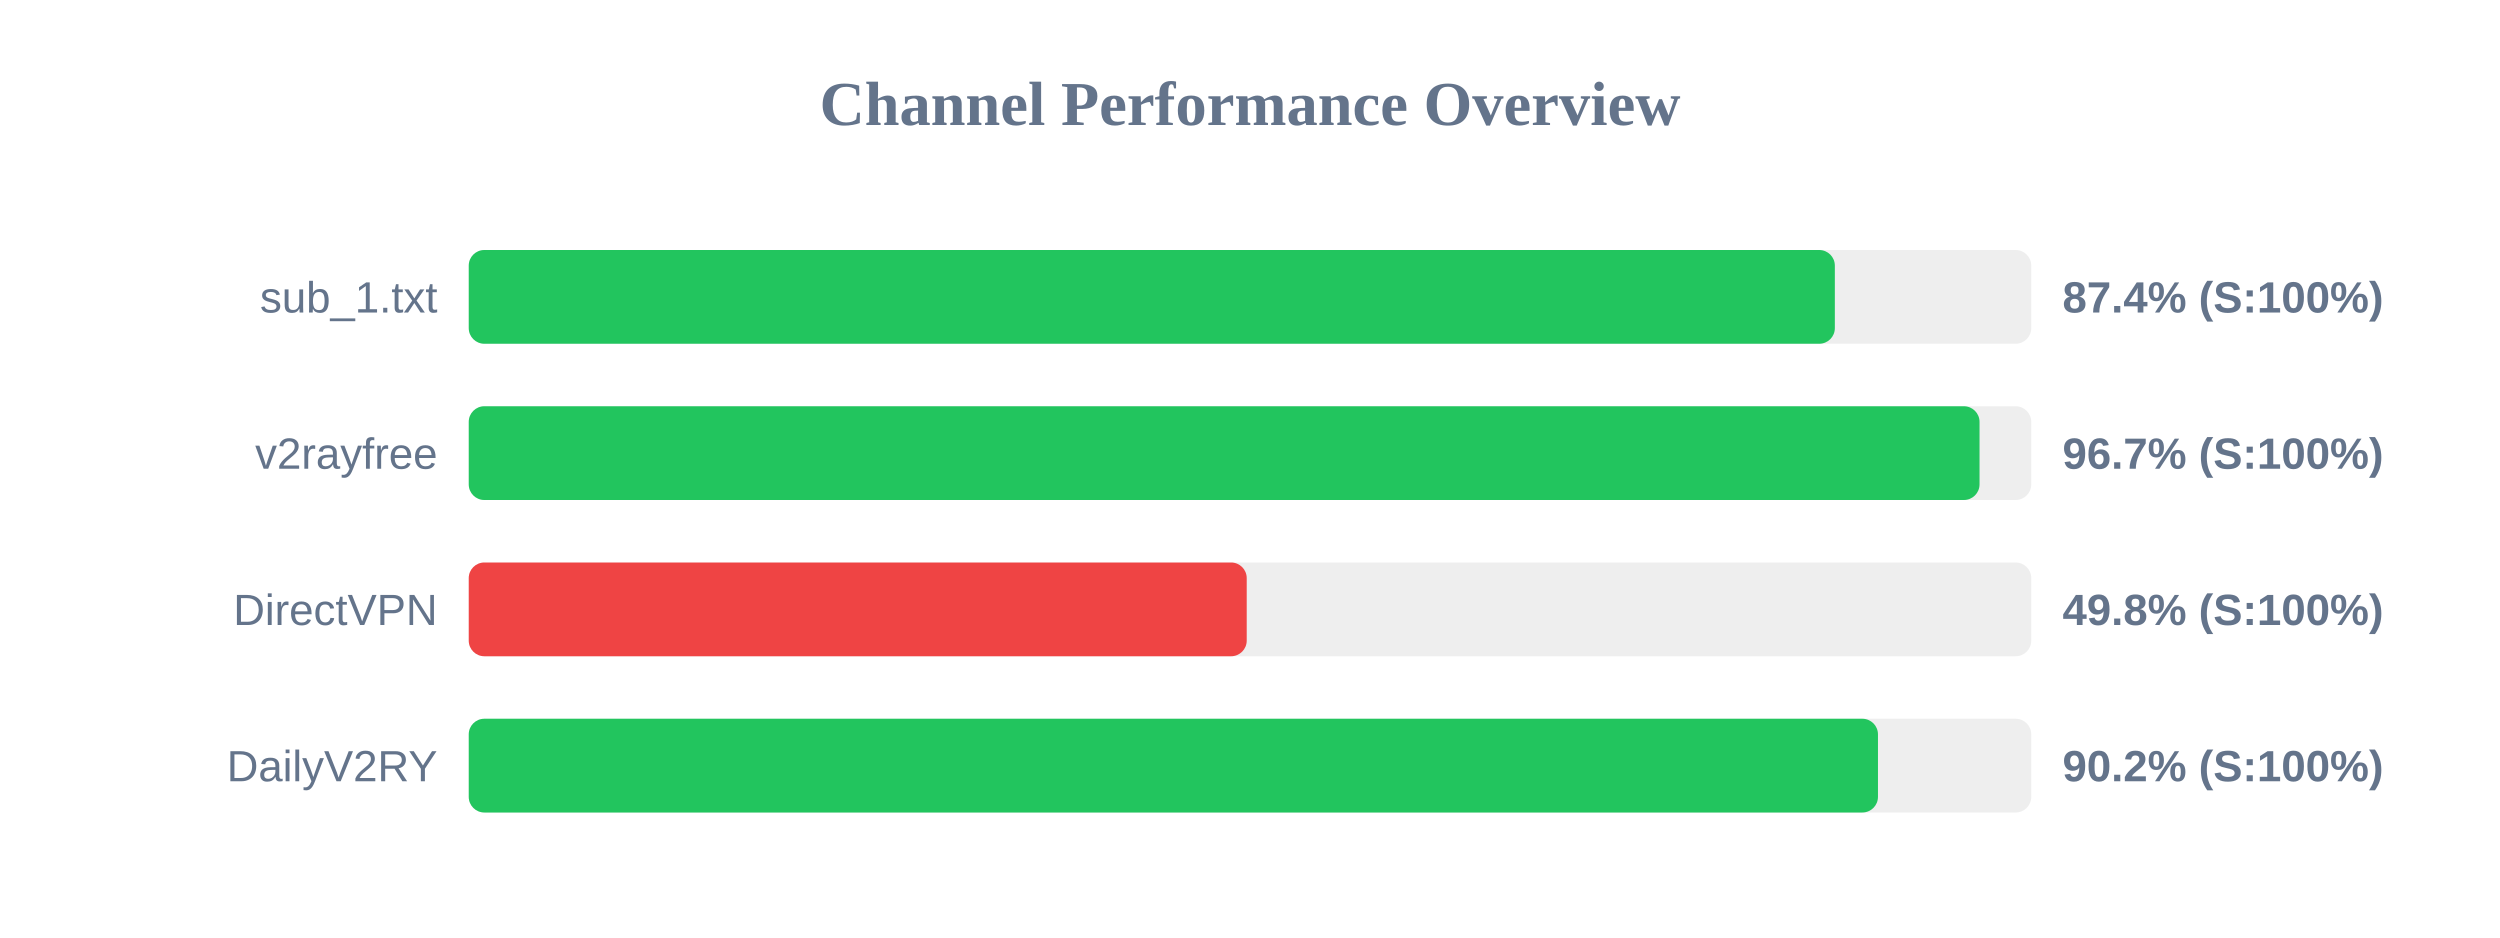
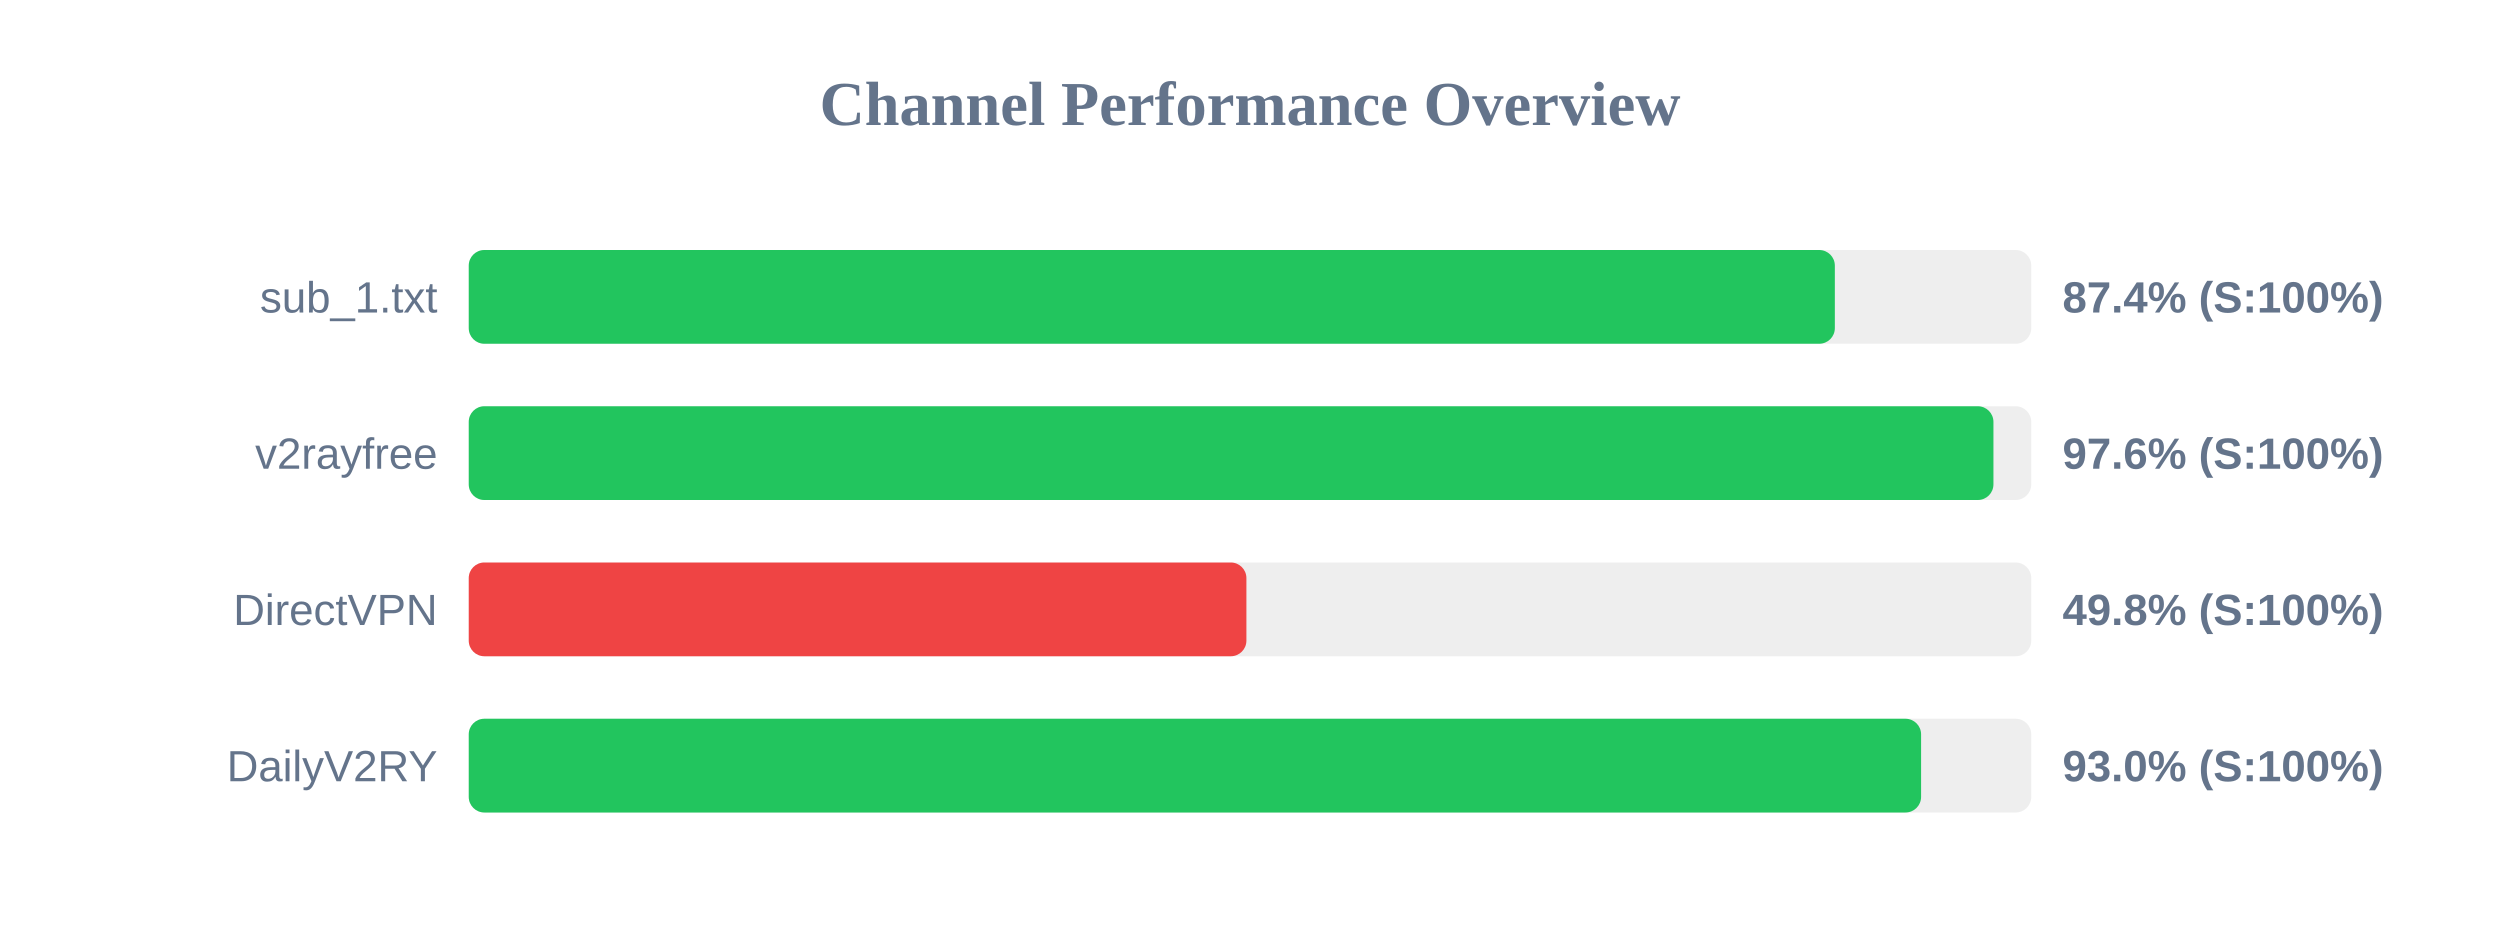
<svg xmlns="http://www.w3.org/2000/svg" width="800" height="300" version="1.1">
  <style>
        .row { font: 14px Arial; fill: #64748b; }
        .score { font: bold 14px Arial; fill: #64748b; }
    </style>
  <text x="400" y="40" text-anchor="middle" font-size="20px" font-weight="bold" fill="#64748b">Channel Performance Overview</text>
  <rect x="150" y="80" width="500" height="30" fill="#eee" rx="5" />
  <rect x="150" y="80" width="437.15" height="30" fill="#22c55e" rx="5" />
  <text x="140" y="100" text-anchor="end" class="row">sub_1.txt</text>
  <text x="660" y="100" text-anchor="start" class="score">87.4% (S:100%)</text>
  <rect x="150" y="130" width="500" height="30" fill="#eee" rx="5" />
-   <rect x="150" y="130" width="483.45" height="30" fill="#22c55e" rx="5" />
+   <rect x="150" y="130" width="487.9" height="30" fill="#22c55e" rx="5" />
  <text x="140" y="150" text-anchor="end" class="row">v2rayfree</text>
-   <text x="660" y="150" text-anchor="start" class="score">96.7% (S:100%)</text>
+   <text x="660" y="150" text-anchor="start" class="score">97.6% (S:100%)</text>
  <rect x="150" y="180" width="500" height="30" fill="#eee" rx="5" />
-   <rect x="150" y="180" width="248.95" height="30" fill="#ef4444" rx="5" />
+   <rect x="150" y="180" width="248.85" height="30" fill="#ef4444" rx="5" />
  <text x="140" y="200" text-anchor="end" class="row">DirectVPN</text>
  <text x="660" y="200" text-anchor="start" class="score">49.8% (S:100%)</text>
  <rect x="150" y="230" width="500" height="30" fill="#eee" rx="5" />
-   <rect x="150" y="230" width="450.95" height="30" fill="#22c55e" rx="5" />
+   <rect x="150" y="230" width="464.75" height="30" fill="#22c55e" rx="5" />
  <text x="140" y="250" text-anchor="end" class="row">DailyV2RY</text>
-   <text x="660" y="250" text-anchor="start" class="score">90.2% (S:100%)</text>
+   <text x="660" y="250" text-anchor="start" class="score">93.0% (S:100%)</text>
</svg>
